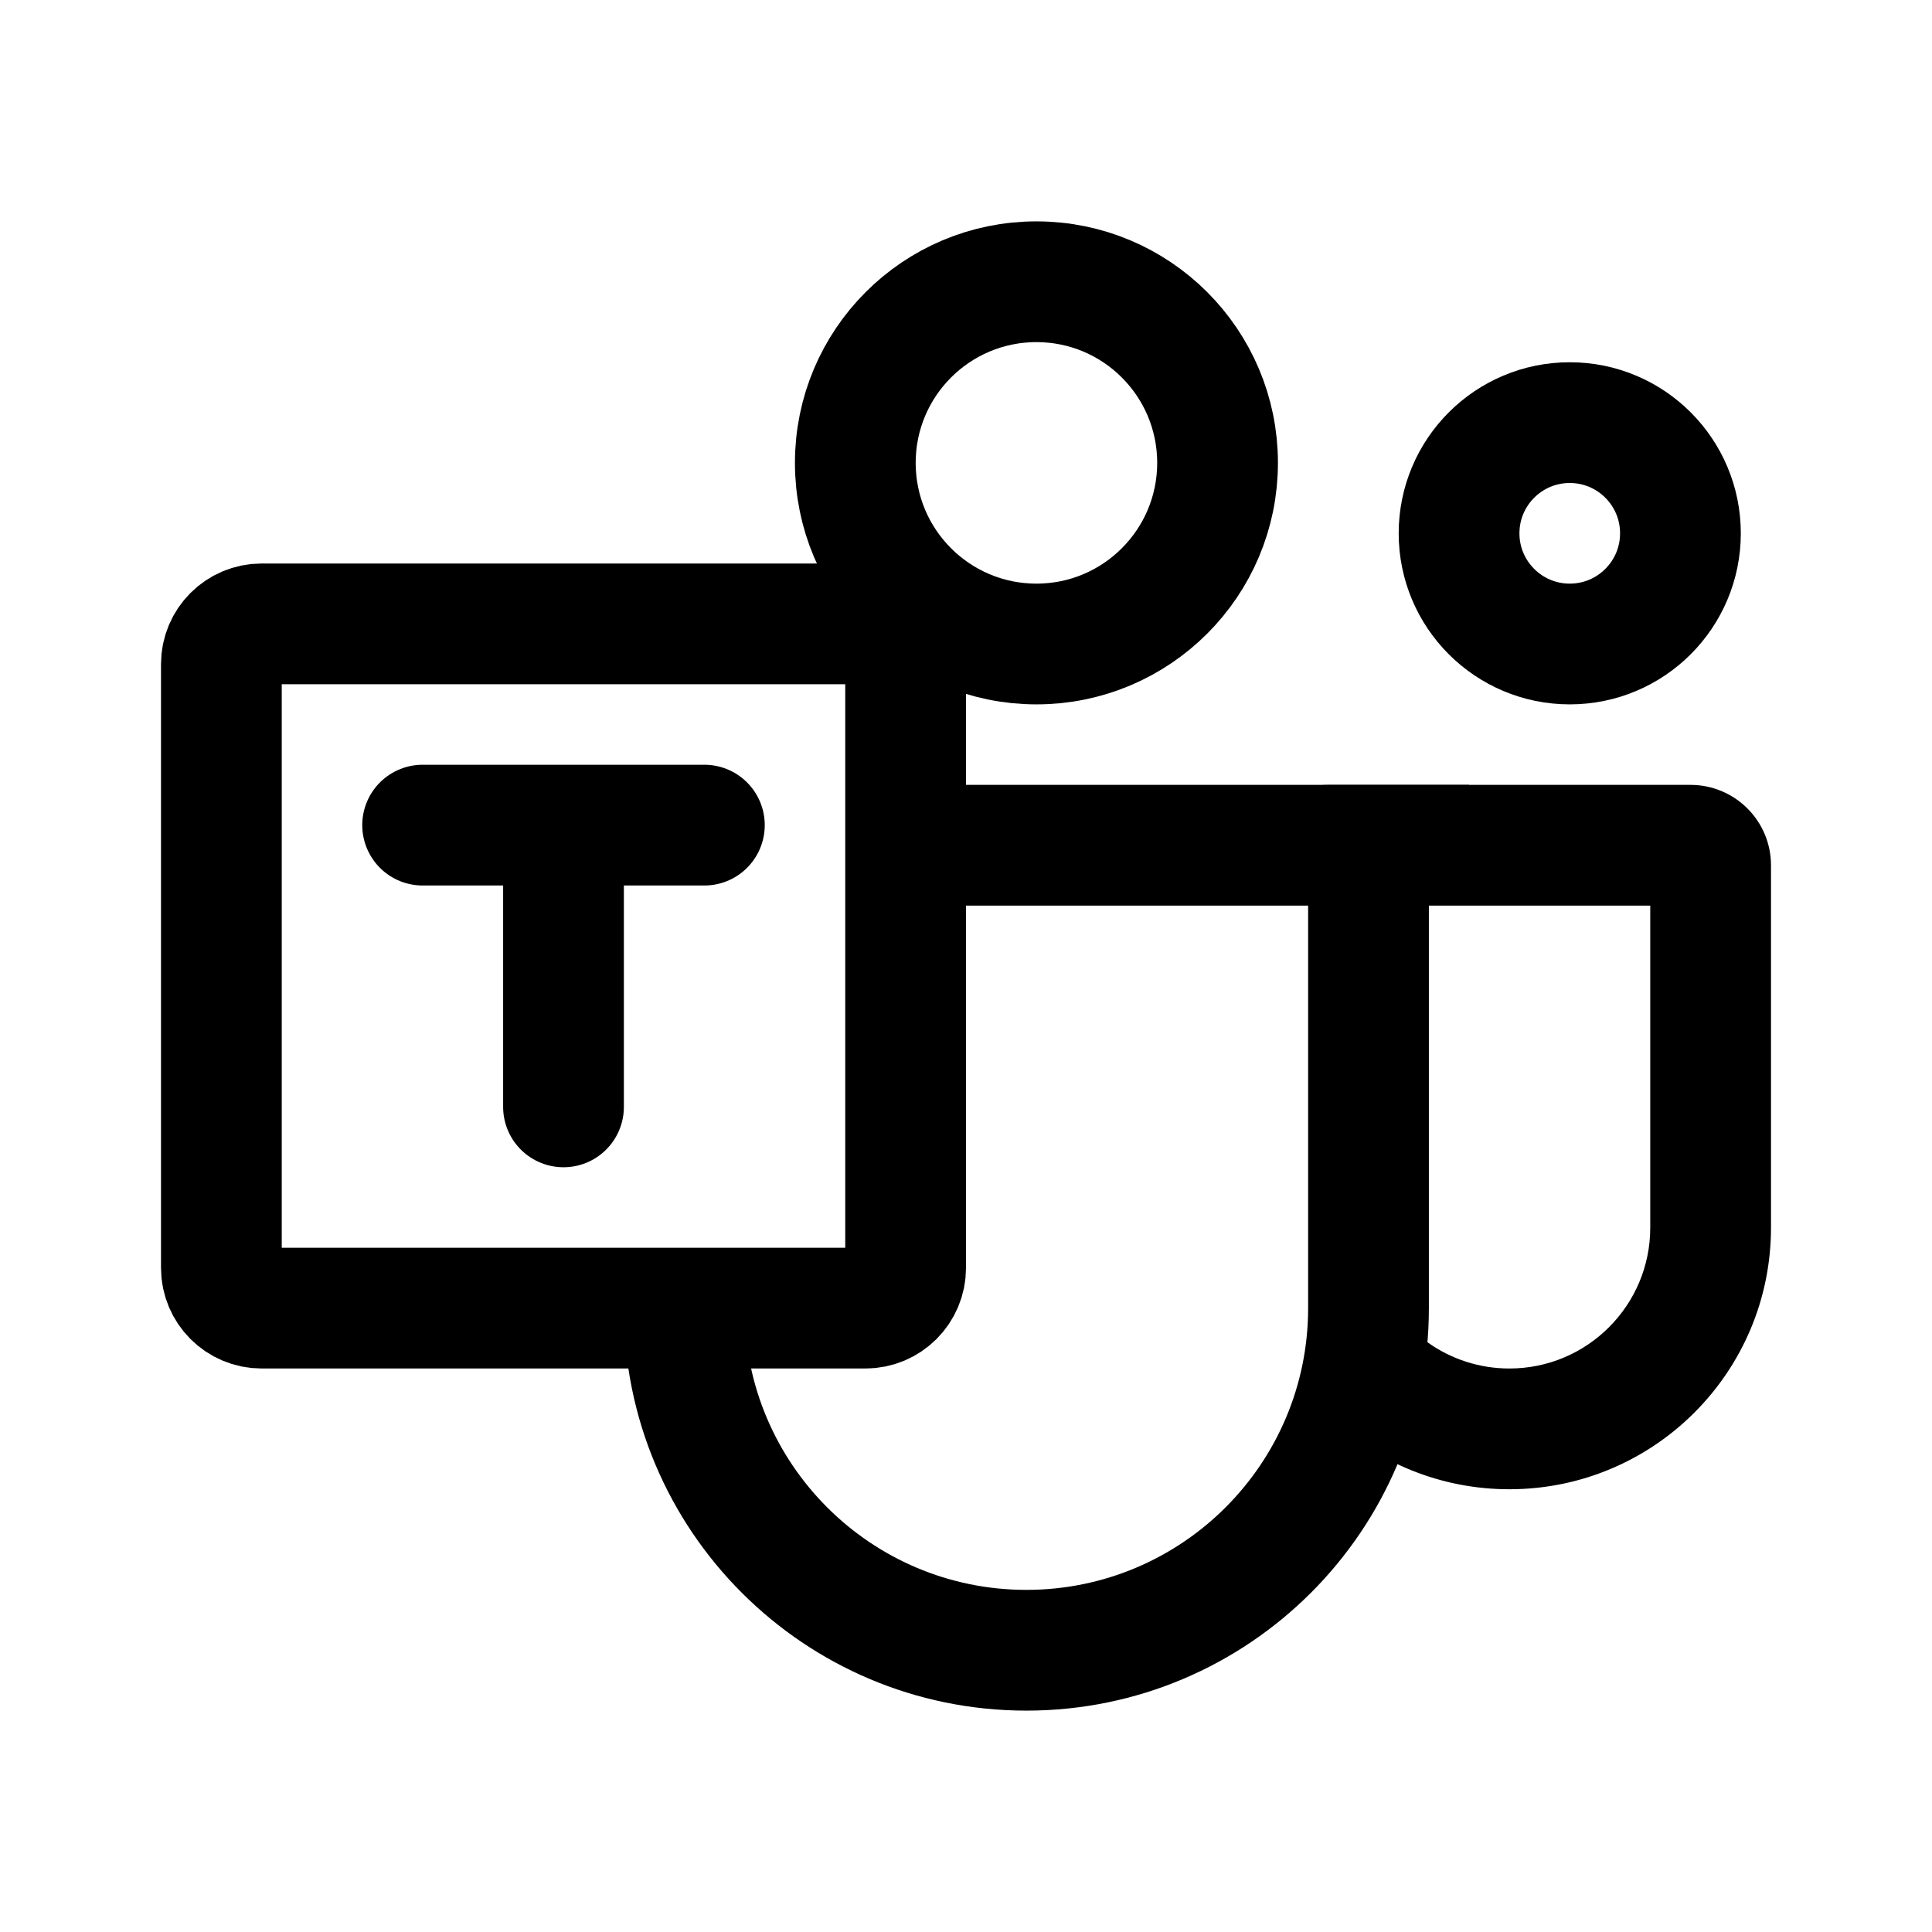
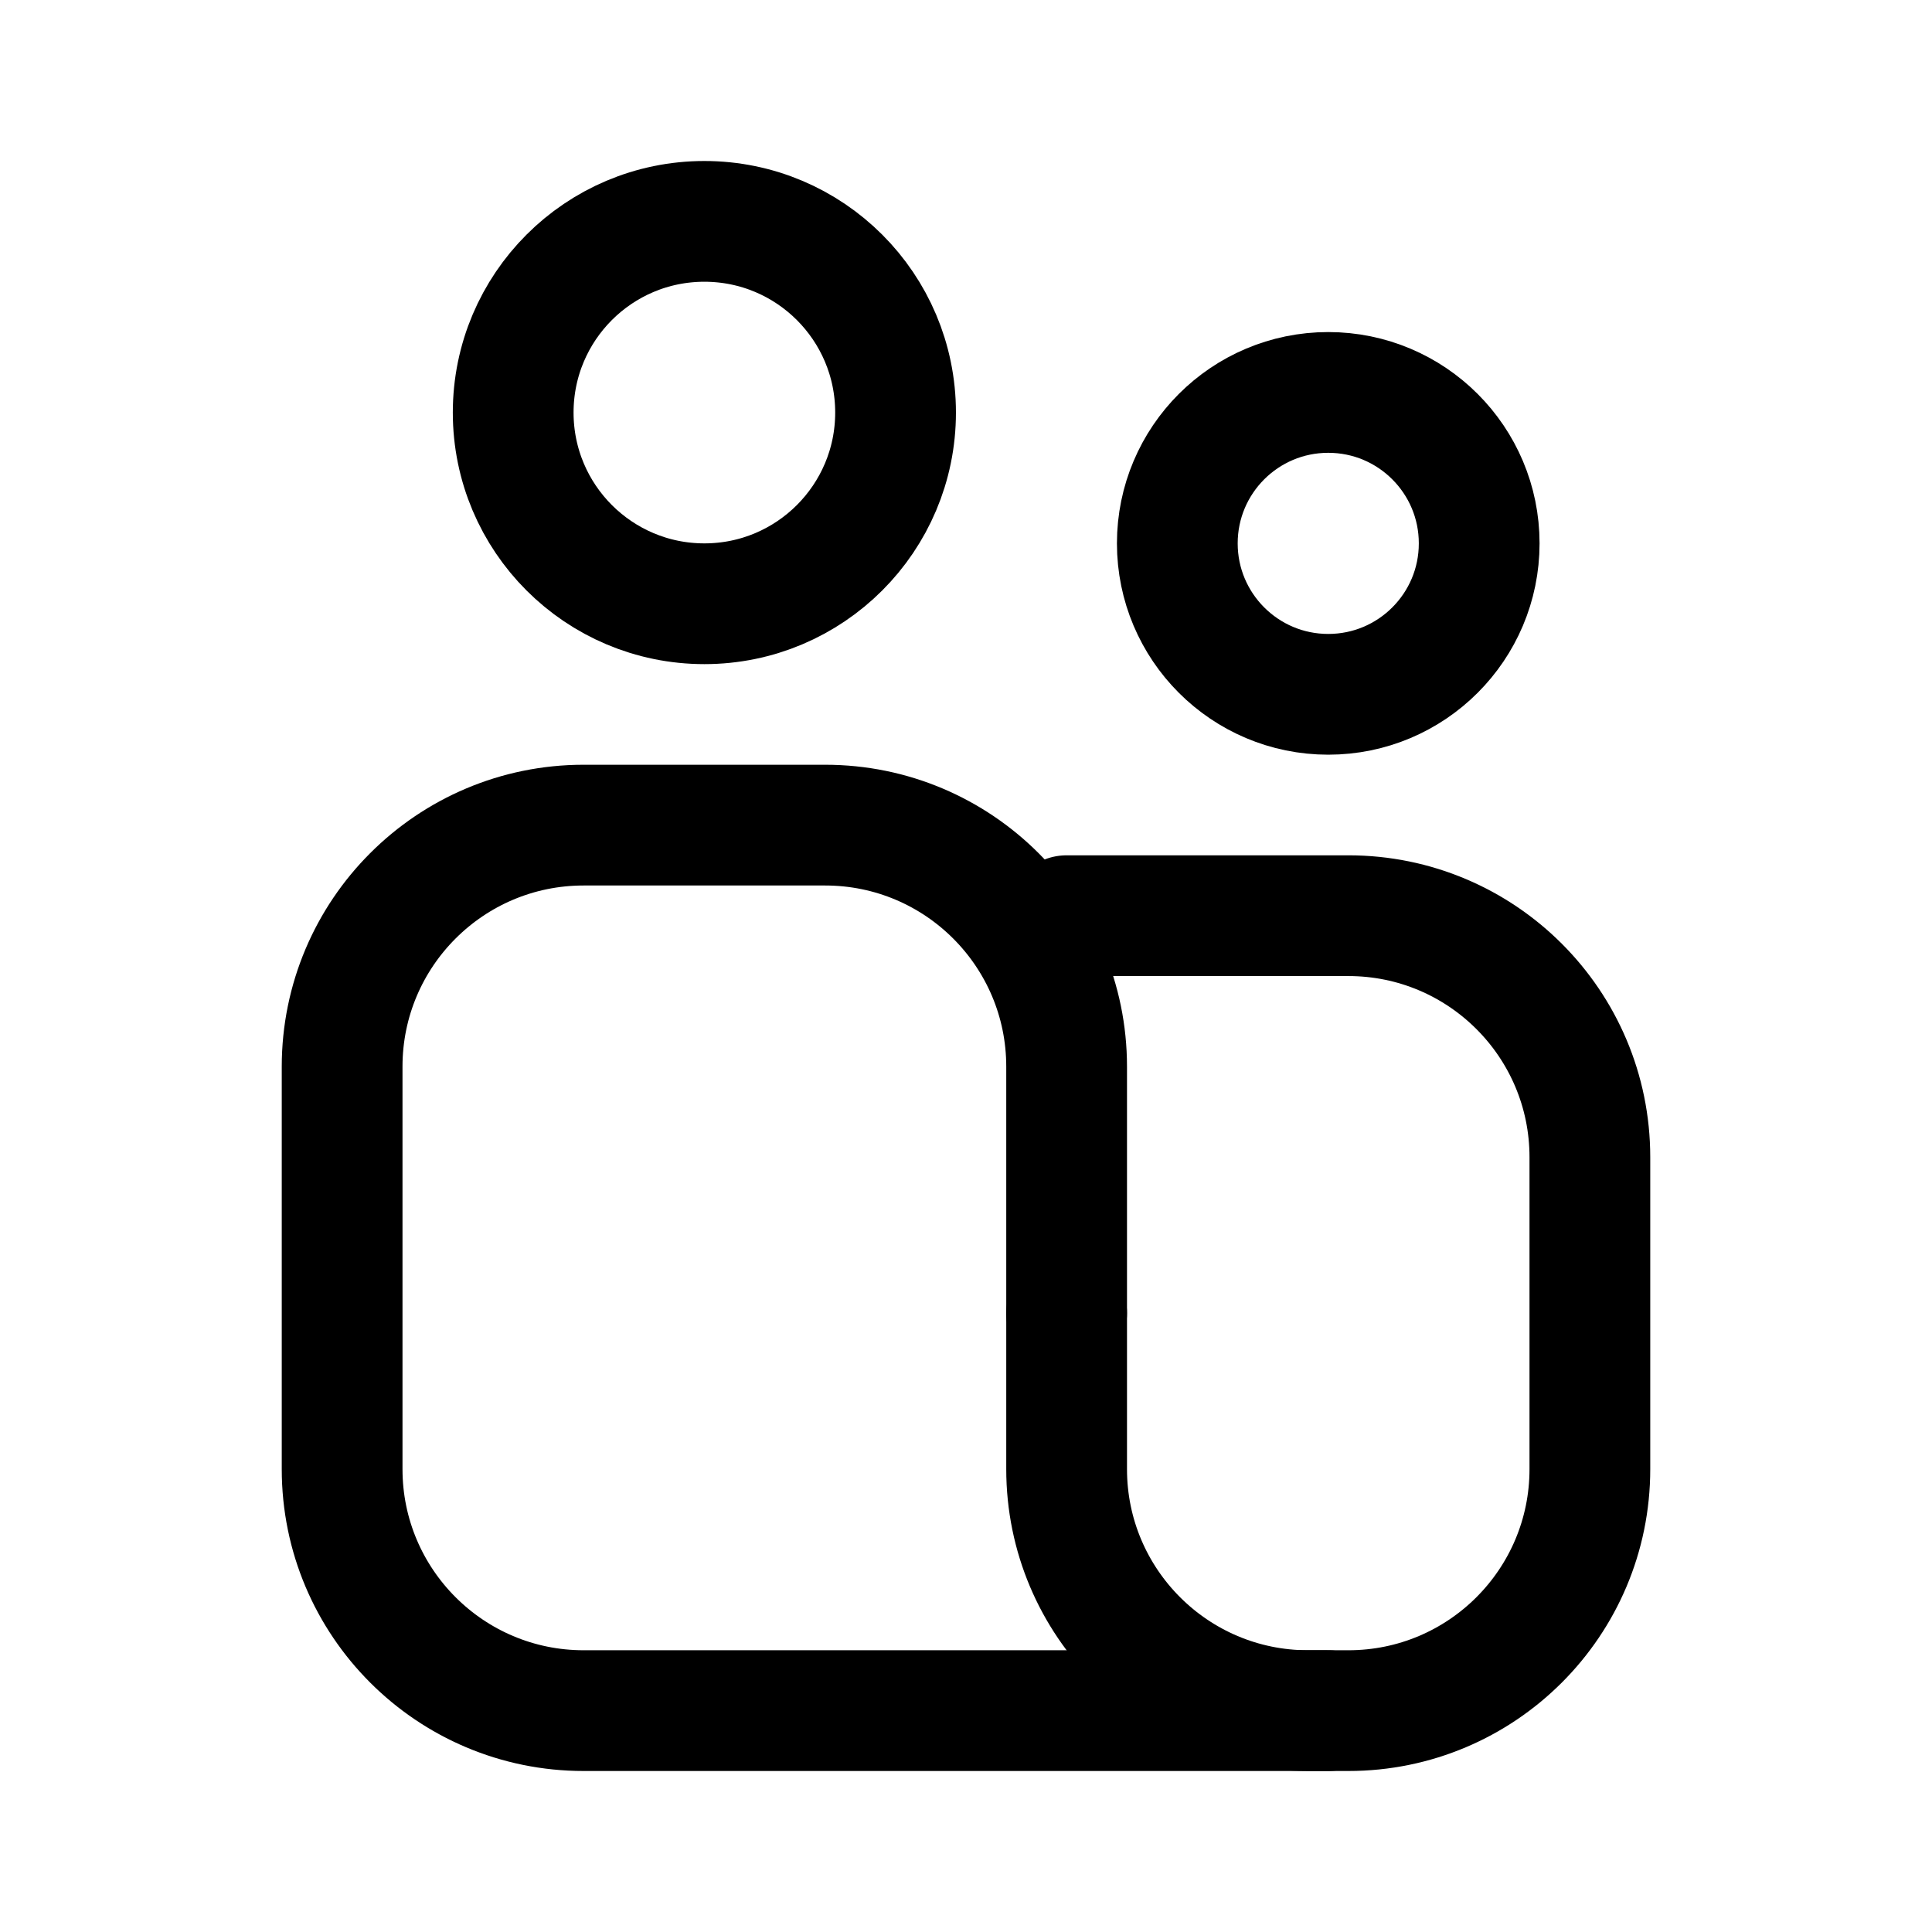
- <svg xmlns="http://www.w3.org/2000/svg" width="192" height="192" fill="none" stroke="#000" stroke-width="12">
-   <rect width="68" height="68" x="22" y="62" rx="4" />
-   <circle cx="103" cy="46" r="18" />
-   <circle cx="156" cy="53" r="11" />
-   <path fill="#000" stroke="none" d="M136.859 126.839c1.969 5.347 7.11 9.161 13.141 9.161 7.732 0 14-6.268 14-14V90h-27.261l-.239-11-11.004 2.341A7.99 7.99 0 0 1 132 78h36a8 8 0 0 1 8 8v36a26 26 0 0 1-26 26 25.92 25.92 0 0 1-17.999-7.237z" />
-   <path fill="#000" stroke="none" d="M62 130c0 22.091 17.909 40 40 40s40-17.909 40-40V82l4-4H90v12h40v40c0 15.464-12.536 28-28 28s-28-12.536-28-28z" />
-   <path stroke-linecap="round" d="M56 110V82H42m14 0h14" />
+ <svg xmlns="http://www.w3.org/2000/svg" width="192" height="192" fill="none">
+   <path d="M132 170H58c-13.255 0-24-10.745-24-24v-40c0-13.255 10.745-24 24-24h24c13.255 0 24 10.745 24 24v24.5" stroke="#000" stroke-width="12" stroke-linecap="round" stroke-linejoin="round" />
+   <path d="M106 91h28c13.255 0 24 10.745 24 24v31c0 13.255-10.745 24-24 24h-4c-13.255 0-24-10.745-24-24v-15.5" stroke="#000" stroke-width="12" stroke-linecap="round" stroke-linejoin="round" />
+   <circle cx="70" cy="41" r="19" stroke="#000" stroke-width="12" stroke-linecap="round" stroke-linejoin="round" />
+   <circle cx="132" cy="54" r="15" stroke="#000" stroke-width="12" stroke-linecap="round" stroke-linejoin="round" />
</svg>
